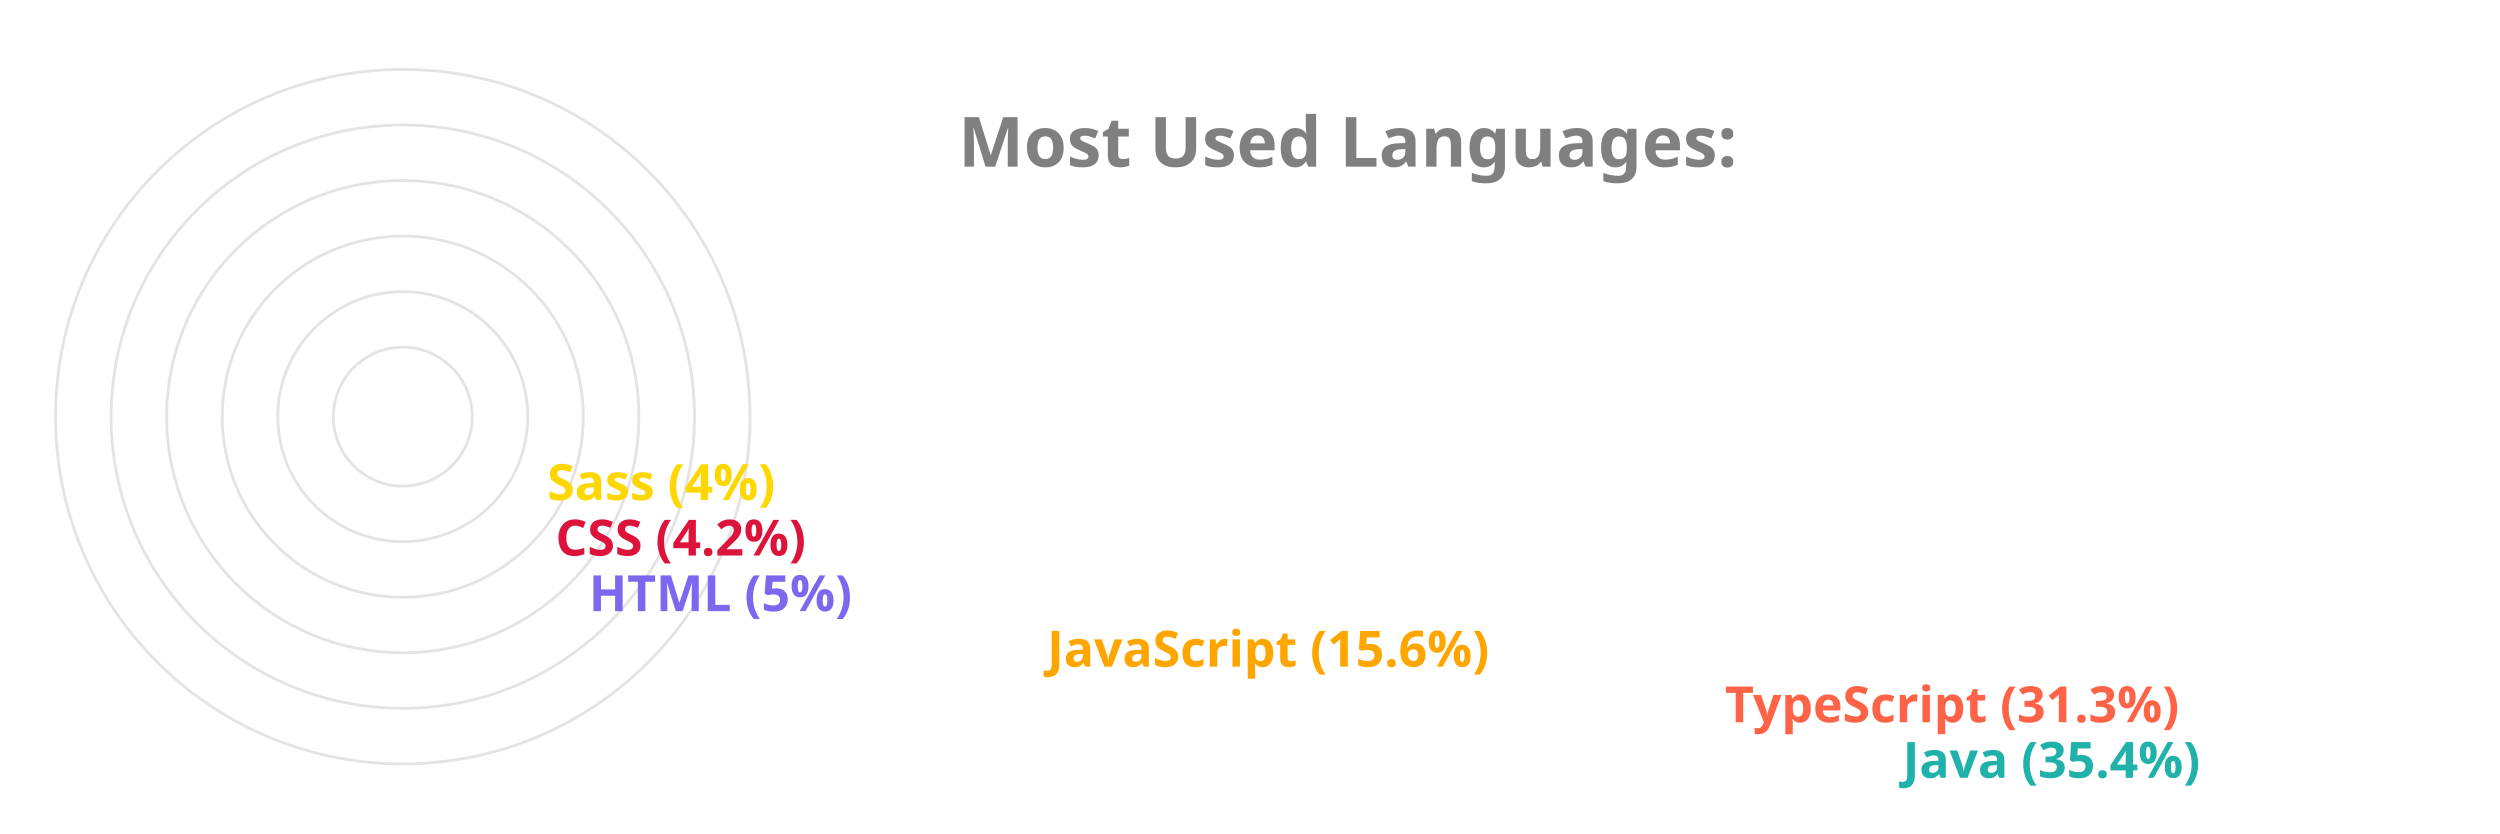
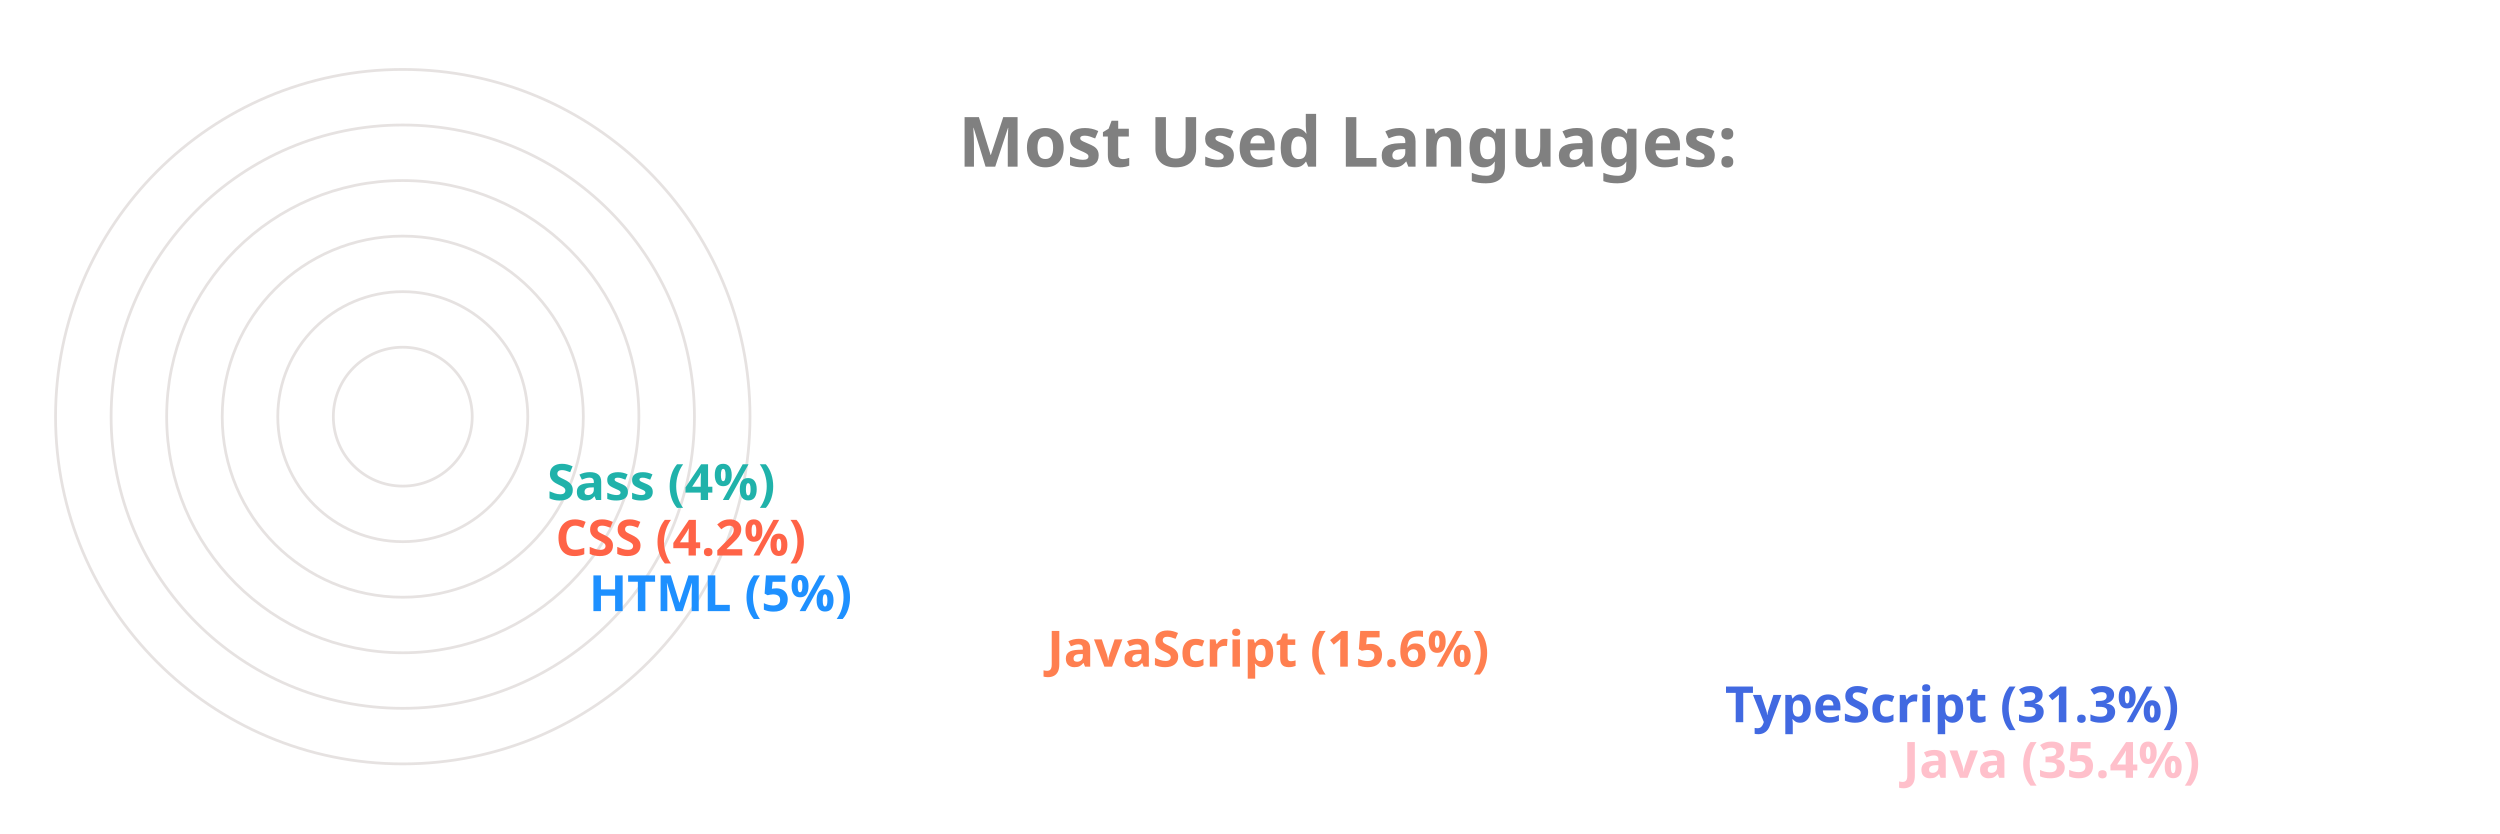
<svg xmlns="http://www.w3.org/2000/svg" viewBox="0 0 650 300" height="200px" width="600px">
  <style>
		.label {
			font: bold 25px sans-serif;
			color: #404040;
			-webkit-text-stroke: 1px white;
	  	}
		.name {
			font: bold 18px sans-serif;
			color: #404040;
	  	}

		.line {
			stroke-dasharray: 1000;
			stroke-dashoffset: 1000;
			animation: dash 3.5s ease-in-out forwards;	
			animation-iteration-count: infinite;
			animation-direction: alternate-reverse;
		}

		.path {
			stroke-dasharray: 1000;
			stroke-dashoffset: 1000;
			animation: dash 3.5s ease-in-out forwards;	
			animation-iteration-count: infinite;
			animation-direction: alternate-reverse;
		}
		  
		@keyframes dash {
			to {
				stroke-dashoffset: 0;
			}
		}

	</style>
  <g stroke="#E6E2E1" fill="none" stroke-width="1">
    <circle cx="20" cy="150" r="125" />
    <circle cx="20" cy="150" r="105" />
    <circle cx="20" cy="150" r="85" />
    <circle cx="20" cy="150" r="65" />
    <circle cx="20" cy="150" r="45" />
    <circle cx="20" cy="150" r="25" />
  </g>
  <g fill="none" stroke-width="20" class="line">
-     <line x2="550" y2="275" x1="20" y1="275" stroke="LightSeaGreen" />
-     <line x2="486" y2="255" x1="20" y1="255" stroke="Tomato" />
-     <line x2="242" y2="235" x1="20" y1="235" stroke="Orange" />
-     <line x2="77" y2="215" x1="20" y1="215" stroke="MediumSlateBlue" />
-     <line x2="65" y2="195" x1="20" y1="195" stroke="Crimson" />
-     <line x2="62" y2="175" x1="20" y1="175" stroke="Gold" />
+     <line x2="550" y2="275" x1="20" y1="275" stroke="Pink" />
+     <line x2="486" y2="255" x1="20" y1="255" stroke="RoyalBlue" />
+     <line x2="242" y2="235" x1="20" y1="235" stroke="Coral" />
+     <line x2="77" y2="215" x1="20" y1="215" stroke="DodgerBlue" />
+     <line x2="65" y2="195" x1="20" y1="195" stroke="Tomato" />
+     <line x2="62" y2="175" x1="20" y1="175" stroke="LightSeaGreen" />
  </g>
  <g fill="none" stroke-width="20" stroke-linecap="round" class="path">
-     <path d="M 20 275 A 125 125 45 0 1 -82 78" stroke="LightSeaGreen" />
-     <path d="M 20 255 A 105 105 45 0 1 -70 95" stroke="Tomato" />
-     <path d="M 20 235 A 85 85 45 0 1 -61 126" stroke="Orange" />
-     <path d="M 20 215 A 65 65 45 0 1 -44 144" stroke="MediumSlateBlue" />
-     <path d="M 20 195 A 45 45 45 0 1 -24 146" stroke="Crimson" />
-     <path d="M 20 175 A 25 25 45 0 1 -4 148" stroke="Gold" />
+     <path d="M 20 275 A 125 125 45 0 1 -82 78" stroke="Pink" />
+     <path d="M 20 255 A 105 105 45 0 1 -70 95" stroke="RoyalBlue" />
+     <path d="M 20 235 A 85 85 45 0 1 -61 126" stroke="Coral" />
+     <path d="M 20 215 A 65 65 45 0 1 -44 144" stroke="DodgerBlue" />
+     <path d="M 20 195 A 45 45 45 0 1 -24 146" stroke="Tomato" />
+     <path d="M 20 175 A 25 25 45 0 1 -4 148" stroke="LightSeaGreen" />
  </g>
  <g class="name">
-     <text x="560" y="280" fill="LightSeaGreen">Java (35.4%)</text>
-     <text x="496" y="260" fill="Tomato">TypeScript (31.3%)</text>
-     <text x="252" y="240" fill="Orange">JavaScript (15.6%)</text>
-     <text x="87" y="220" fill="MediumSlateBlue">HTML (5%)</text>
-     <text x="75" y="200" fill="Crimson">CSS (4.2%)</text>
-     <text x="72" y="180" fill="Gold">Sass (4%)</text>
+     <text x="560" y="280" fill="Pink">Java (35.4%)</text>
+     <text x="496" y="260" fill="RoyalBlue">TypeScript (31.3%)</text>
+     <text x="252" y="240" fill="Coral">JavaScript (15.6%)</text>
+     <text x="87" y="220" fill="DodgerBlue">HTML (5%)</text>
+     <text x="75" y="200" fill="Tomato">CSS (4.2%)</text>
+     <text x="72" y="180" fill="LightSeaGreen">Sass (4%)</text>
  </g>
  <g class="label">
    <text x="220" y="60" fill="grey">Most Used Languages:</text>
  </g>
</svg>
